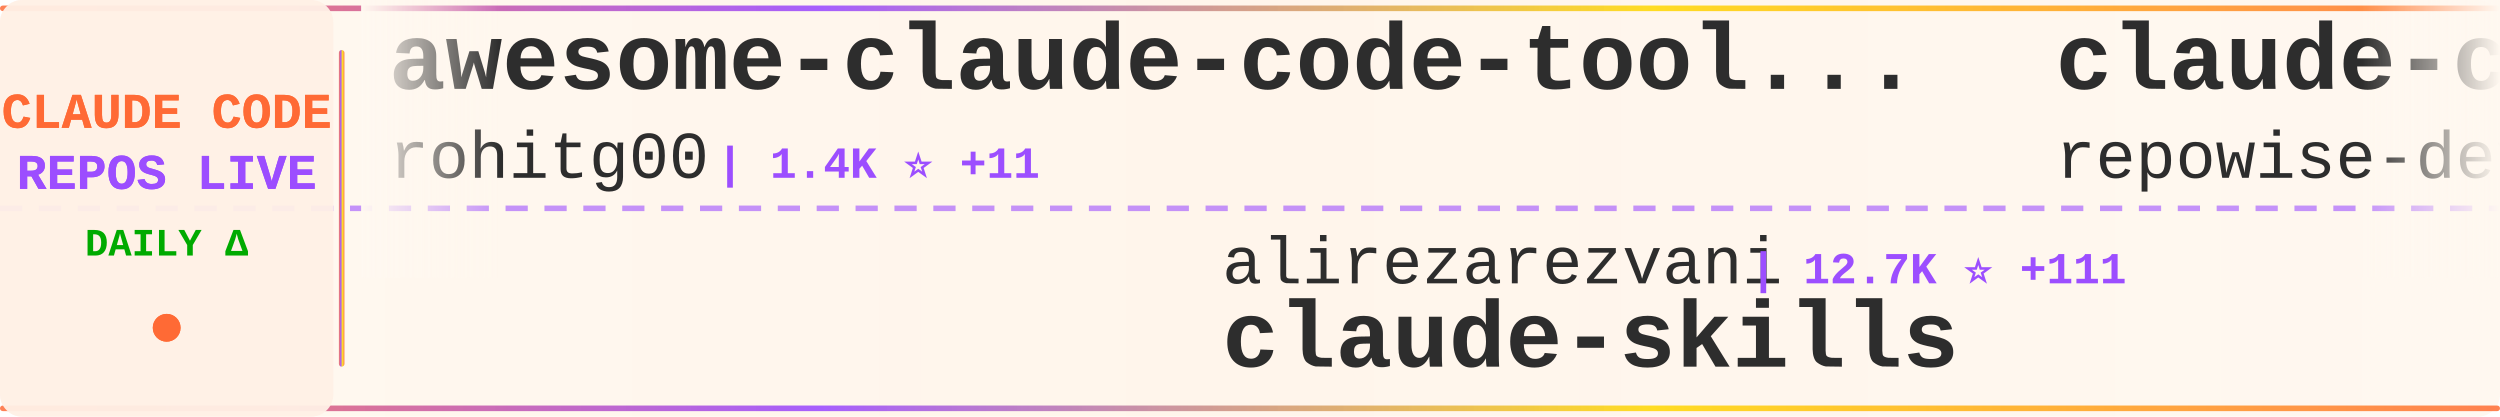
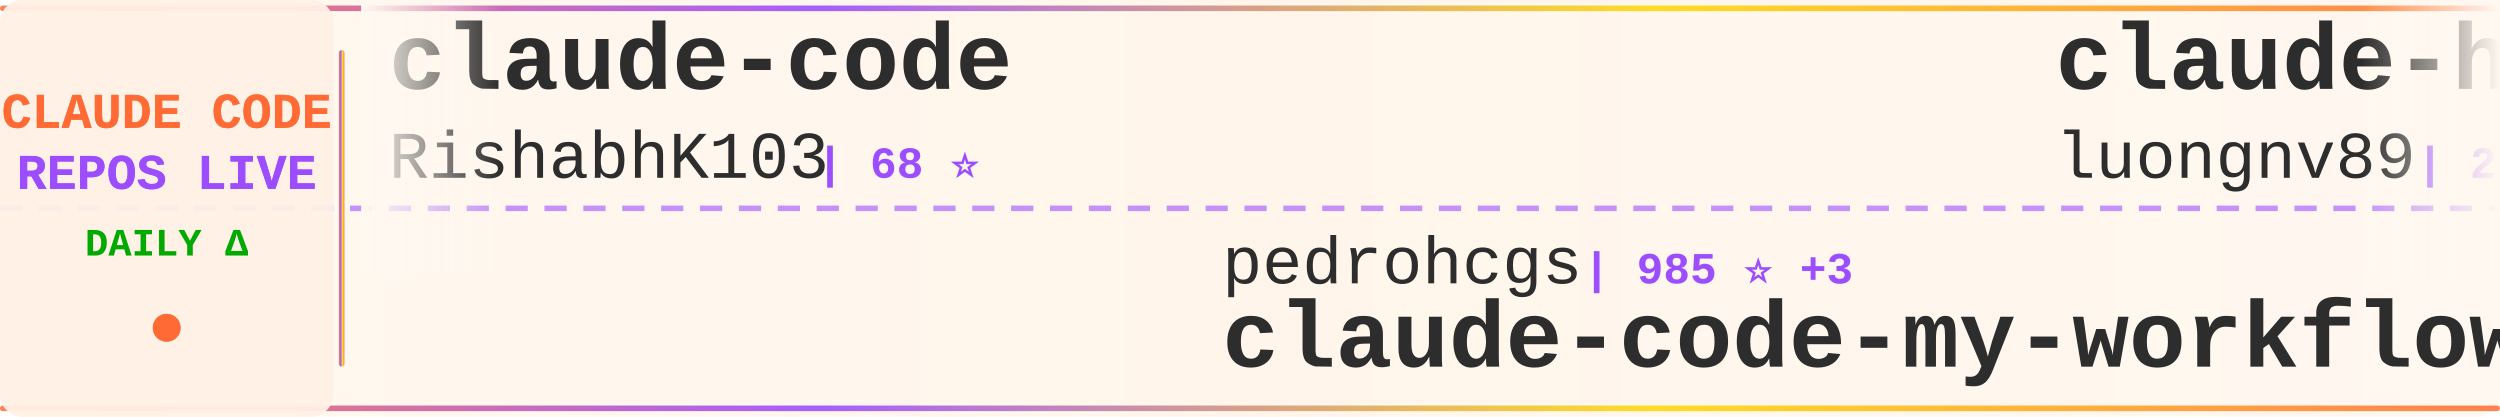
<svg xmlns="http://www.w3.org/2000/svg" width="900" height="150">
  <defs>
    <linearGradient id="tickerBg" x1="0%" y1="0%" x2="100%" y2="0%">
      <stop offset="0%" style="stop-color:#fff8f0;stop-opacity:0.98" />
      <stop offset="50%" style="stop-color:#fff5eb;stop-opacity:1" />
      <stop offset="100%" style="stop-color:#fff8f0;stop-opacity:0.98" />
    </linearGradient>
    <linearGradient id="borderGrad" x1="0%" y1="0%" x2="100%" y2="0%">
      <stop offset="0%" style="stop-color:#FF6B35;stop-opacity:0.85">
        <animate attributeName="stop-opacity" values="0.85;1;0.85" dur="2s" repeatCount="indefinite" />
      </stop>
      <stop offset="33%" style="stop-color:#9C4EFF;stop-opacity:0.9">
        <animate attributeName="stop-opacity" values="0.9;1;0.9" dur="2.2s" repeatCount="indefinite" />
      </stop>
      <stop offset="66%" style="stop-color:#FFD700;stop-opacity:0.85">
        <animate attributeName="stop-opacity" values="0.85;1;0.85" dur="1.8s" repeatCount="indefinite" />
      </stop>
      <stop offset="100%" style="stop-color:#FF6B35;stop-opacity:0.85">
        <animate attributeName="stop-opacity" values="0.85;1;0.85" dur="2s" repeatCount="indefinite" />
      </stop>
    </linearGradient>
    <filter id="textGlow">
      <feGaussianBlur stdDeviation="0.15" result="coloredBlur" />
      <feMerge>
        <feMergeNode in="coloredBlur" />
        <feMergeNode in="SourceGraphic" />
      </feMerge>
    </filter>
    <filter id="metricGlow">
      <feGaussianBlur stdDeviation="0.2" result="coloredBlur" />
      <feMerge>
        <feMergeNode in="coloredBlur" />
        <feMergeNode in="SourceGraphic" />
      </feMerge>
    </filter>
    <linearGradient id="leftFade" x1="0%" y1="0%" x2="100%" y2="0%">
      <stop offset="0%" style="stop-color:#fff8f0;stop-opacity:1" />
      <stop offset="100%" style="stop-color:#fff8f0;stop-opacity:0" />
    </linearGradient>
    <linearGradient id="rightFade" x1="0%" y1="0%" x2="100%" y2="0%">
      <stop offset="0%" style="stop-color:#fff8f0;stop-opacity:0" />
      <stop offset="100%" style="stop-color:#fff8f0;stop-opacity:1" />
    </linearGradient>
  </defs>
  <rect width="900" height="150" fill="url(#tickerBg)" rx="8" />
  <rect x="0" y="2" width="900" height="2" fill="url(#borderGrad)" rx="1" />
  <rect x="0" y="146" width="900" height="2" fill="url(#borderGrad)" rx="1" />
  <line x1="0" y1="75" x2="900" y2="75" stroke="#9C4EFF" stroke-width="2" stroke-dasharray="8 6" opacity="0.6" />
  <rect x="0" y="0" width="120" height="150" fill="#fff0e6" opacity="0.95" rx="8" />
  <text x="60" y="46" font-family="'Courier New', monospace" font-size="18" font-weight="bold" fill="#FF6B35" text-anchor="middle" filter="url(#textGlow)">
    CLAUDE CODE
  </text>
  <text x="60" y="68" font-family="'Courier New', monospace" font-size="18" font-weight="bold" fill="#9C4EFF" text-anchor="middle" filter="url(#textGlow)">
    REPOS LIVE
  </text>
  <text x="60" y="92" font-family="'Courier New', monospace" font-size="14" font-weight="bold" fill="#00aa00" text-anchor="middle">
    DAILY Δ
  </text>
  <circle cx="60" cy="118" r="5" fill="#FF6B35" filter="url(#metricGlow)">
    <animate attributeName="r" values="4;6;4" dur="1.5s" repeatCount="indefinite" />
    <animate attributeName="opacity" values="0.6;1;0.6" dur="1.5s" repeatCount="indefinite" />
  </circle>
  <rect x="122" y="18" width="2" height="114" fill="url(#borderGrad)" rx="1" />
  <clipPath id="tickerClip">
    <rect x="130" y="0" width="770" height="150" />
  </clipPath>
  <g clip-path="url(#tickerClip)">
    <g id="tickerItems">
      <animateTransform attributeName="transform" attributeType="XML" type="translate" from="0 0" to="-3000 0" dur="54s" repeatCount="indefinite" />
      <g transform="translate(0, 0)">
-         <text x="140" y="32" font-family="'Courier New', monospace" font-size="34" font-weight="bold" fill="#2d2d2d">awesome-claude-code-tool...</text>
-         <text x="140" y="64" font-family="'Courier New', monospace" font-size="24" font-weight="normal" fill="#2d2d2d" opacity="1.0">rohitg00</text>
-         <text x="258" y="64" font-family="'Courier New', monospace" font-size="16" font-weight="bold" fill="#9C4EFF"> | 1.4K ⭐ +11</text>
+         <text x="140" y="32" font-family="'Courier New', monospace" font-size="34" font-weight="bold" fill="#2d2d2d">claude-code</text>
+         <text x="140" y="64" font-family="'Courier New', monospace" font-size="24" font-weight="normal" fill="#2d2d2d" opacity="1.0">RishabhK103</text>
+         <text x="294" y="64" font-family="'Courier New', monospace" font-size="16" font-weight="bold" fill="#9C4EFF"> | 68 ⭐</text>
      </g>
      <g transform="translate(300, 0)">
-         <text x="140" y="102" font-family="'Courier New', monospace" font-size="24" font-weight="normal" fill="#2d2d2d" opacity="1.0">alirezarezvani</text>
-         <text x="330" y="102" font-family="'Courier New', monospace" font-size="16" font-weight="bold" fill="#9C4EFF"> | 12.7K ⭐ +111</text>
-         <text x="140" y="132" font-family="'Courier New', monospace" font-size="34" font-weight="bold" fill="#2d2d2d">claude-skills</text>
+         <text x="140" y="102" font-family="'Courier New', monospace" font-size="24" font-weight="normal" fill="#2d2d2d" opacity="1.0">pedrohcgs</text>
+         <text x="270" y="102" font-family="'Courier New', monospace" font-size="16" font-weight="bold" fill="#9C4EFF"> | 985 ⭐ +3</text>
+         <text x="140" y="132" font-family="'Courier New', monospace" font-size="34" font-weight="bold" fill="#2d2d2d">claude-code-my-workflow</text>
      </g>
      <g transform="translate(600, 0)">
-         <text x="140" y="32" font-family="'Courier New', monospace" font-size="34" font-weight="bold" fill="#2d2d2d">claude-code-prompts</text>
-         <text x="140" y="64" font-family="'Courier New', monospace" font-size="24" font-weight="normal" fill="#2d2d2d" opacity="1.0">repowise-dev</text>
-         <text x="306" y="64" font-family="'Courier New', monospace" font-size="16" font-weight="bold" fill="#9C4EFF"> | 964 ⭐ +3</text>
+         <text x="140" y="32" font-family="'Courier New', monospace" font-size="34" font-weight="bold" fill="#2d2d2d">claude-howto</text>
+         <text x="140" y="64" font-family="'Courier New', monospace" font-size="24" font-weight="normal" fill="#2d2d2d" opacity="1.0">luongnv89</text>
+         <text x="270" y="64" font-family="'Courier New', monospace" font-size="16" font-weight="bold" fill="#9C4EFF"> | 28.9K ⭐ +245</text>
      </g>
      <g transform="translate(900, 0)">
-         <text x="140" y="102" font-family="'Courier New', monospace" font-size="24" font-weight="normal" fill="#2d2d2d" opacity="1.0">Yuyz0112</text>
-         <text x="258" y="102" font-family="'Courier New', monospace" font-size="16" font-weight="bold" fill="#9C4EFF"> | 2.4K ⭐</text>
-         <text x="140" y="132" font-family="'Courier New', monospace" font-size="34" font-weight="bold" fill="#2d2d2d">claude-code-reverse</text>
+         <text x="140" y="102" font-family="'Courier New', monospace" font-size="24" font-weight="normal" fill="#2d2d2d" opacity="1.0">VoltAgent</text>
+         <text x="270" y="102" font-family="'Courier New', monospace" font-size="16" font-weight="bold" fill="#9C4EFF"> | 18.3K ⭐ +110</text>
+         <text x="140" y="132" font-family="'Courier New', monospace" font-size="34" font-weight="bold" fill="#2d2d2d">awesome-claude-code-suba...</text>
      </g>
      <g transform="translate(1200, 0)">
-         <text x="140" y="32" font-family="'Courier New', monospace" font-size="34" font-weight="bold" fill="#2d2d2d">sc-claude-code-files</text>
-         <text x="140" y="64" font-family="'Courier New', monospace" font-size="24" font-weight="normal" fill="#2d2d2d" opacity="1.0">https-deeplearning-ai</text>
-         <text x="414" y="64" font-family="'Courier New', monospace" font-size="16" font-weight="bold" fill="#9C4EFF"> | 496 ⭐ +2</text>
+         <text x="140" y="32" font-family="'Courier New', monospace" font-size="34" font-weight="bold" fill="#2d2d2d">claude-code-proxy</text>
+         <text x="140" y="64" font-family="'Courier New', monospace" font-size="24" font-weight="normal" fill="#2d2d2d" opacity="1.0">1rgs</text>
+         <text x="210" y="64" font-family="'Courier New', monospace" font-size="16" font-weight="bold" fill="#9C4EFF"> | 3.5K ⭐ +5</text>
      </g>
      <g transform="translate(1500, 0)">
-         <text x="140" y="102" font-family="'Courier New', monospace" font-size="24" font-weight="normal" fill="#2d2d2d" opacity="1.0">wshobson</text>
-         <text x="258" y="102" font-family="'Courier New', monospace" font-size="16" font-weight="bold" fill="#9C4EFF"> | 34.3K ⭐ +59</text>
-         <text x="140" y="132" font-family="'Courier New', monospace" font-size="34" font-weight="bold" fill="#2d2d2d">agents</text>
+         <text x="140" y="102" font-family="'Courier New', monospace" font-size="24" font-weight="normal" fill="#2d2d2d" opacity="1.0">freestylefly</text>
+         <text x="306" y="102" font-family="'Courier New', monospace" font-size="16" font-weight="bold" fill="#9C4EFF"> | 124 ⭐</text>
+         <text x="140" y="132" font-family="'Courier New', monospace" font-size="34" font-weight="bold" fill="#2d2d2d">claude-code</text>
      </g>
      <g transform="translate(1800, 0)">
-         <text x="140" y="32" font-family="'Courier New', monospace" font-size="34" font-weight="bold" fill="#2d2d2d">ralph-claude-code</text>
-         <text x="140" y="64" font-family="'Courier New', monospace" font-size="24" font-weight="normal" fill="#2d2d2d" opacity="1.0">frankbria</text>
-         <text x="270" y="64" font-family="'Courier New', monospace" font-size="16" font-weight="bold" fill="#9C4EFF"> | 8.8K ⭐ +27</text>
+         <text x="140" y="32" font-family="'Courier New', monospace" font-size="34" font-weight="bold" fill="#2d2d2d">andrej-karpathy-skills</text>
+         <text x="140" y="64" font-family="'Courier New', monospace" font-size="24" font-weight="normal" fill="#2d2d2d" opacity="1.0">forrestchang</text>
+         <text x="306" y="64" font-family="'Courier New', monospace" font-size="16" font-weight="bold" fill="#9C4EFF"> | 87.0K ⭐ +3.9K</text>
      </g>
      <g transform="translate(2100, 0)">
-         <text x="140" y="102" font-family="'Courier New', monospace" font-size="24" font-weight="normal" fill="#2d2d2d" opacity="1.0">feiskyer</text>
-         <text x="258" y="102" font-family="'Courier New', monospace" font-size="16" font-weight="bold" fill="#9C4EFF"> | 1.5K ⭐ +4</text>
-         <text x="140" y="132" font-family="'Courier New', monospace" font-size="34" font-weight="bold" fill="#2d2d2d">claude-code-settings</text>
+         <text x="140" y="102" font-family="'Courier New', monospace" font-size="24" font-weight="normal" fill="#2d2d2d" opacity="1.0">musistudio</text>
+         <text x="282" y="102" font-family="'Courier New', monospace" font-size="16" font-weight="bold" fill="#9C4EFF"> | 32.9K ⭐ +72</text>
+         <text x="140" y="132" font-family="'Courier New', monospace" font-size="34" font-weight="bold" fill="#2d2d2d">claude-code-router</text>
      </g>
      <g transform="translate(2400, 0)">
-         <text x="140" y="32" font-family="'Courier New', monospace" font-size="34" font-weight="bold" fill="#2d2d2d">skills</text>
-         <text x="140" y="64" font-family="'Courier New', monospace" font-size="24" font-weight="normal" fill="#2d2d2d" opacity="1.0">anthropics</text>
-         <text x="282" y="64" font-family="'Courier New', monospace" font-size="16" font-weight="bold" fill="#9C4EFF"> | 123.7K ⭐ +399</text>
+         <text x="140" y="32" font-family="'Courier New', monospace" font-size="34" font-weight="bold" fill="#2d2d2d">claude-code</text>
+         <text x="140" y="64" font-family="'Courier New', monospace" font-size="24" font-weight="normal" fill="#2d2d2d" opacity="1.0">codeaashu</text>
+         <text x="270" y="64" font-family="'Courier New', monospace" font-size="16" font-weight="bold" fill="#9C4EFF"> | 2.3K ⭐ +15</text>
      </g>
      <g transform="translate(2700, 0)">
-         <text x="140" y="102" font-family="'Courier New', monospace" font-size="24" font-weight="normal" fill="#2d2d2d" opacity="1.0">ding113</text>
-         <text x="246" y="102" font-family="'Courier New', monospace" font-size="16" font-weight="bold" fill="#9C4EFF"> | 2.6K ⭐ +10</text>
-         <text x="140" y="132" font-family="'Courier New', monospace" font-size="34" font-weight="bold" fill="#2d2d2d">claude-code-hub</text>
+         <text x="140" y="102" font-family="'Courier New', monospace" font-size="24" font-weight="normal" fill="#2d2d2d" opacity="1.0">AprilNEA</text>
+         <text x="258" y="102" font-family="'Courier New', monospace" font-size="16" font-weight="bold" fill="#9C4EFF"> | 373 ⭐</text>
+         <text x="140" y="132" font-family="'Courier New', monospace" font-size="34" font-weight="bold" fill="#2d2d2d">claude-code-source</text>
      </g>
      <g transform="translate(3000, 0)">
-         <text x="140" y="32" font-family="'Courier New', monospace" font-size="34" font-weight="bold" fill="#2d2d2d">awesome-claude-code-tool...</text>
-         <text x="140" y="64" font-family="'Courier New', monospace" font-size="24" font-weight="normal" fill="#2d2d2d" opacity="1.0">rohitg00</text>
-         <text x="258" y="64" font-family="'Courier New', monospace" font-size="16" font-weight="bold" fill="#9C4EFF"> | 1.4K ⭐ +11</text>
+         <text x="140" y="32" font-family="'Courier New', monospace" font-size="34" font-weight="bold" fill="#2d2d2d">claude-code</text>
+         <text x="140" y="64" font-family="'Courier New', monospace" font-size="24" font-weight="normal" fill="#2d2d2d" opacity="1.0">RishabhK103</text>
+         <text x="294" y="64" font-family="'Courier New', monospace" font-size="16" font-weight="bold" fill="#9C4EFF"> | 68 ⭐</text>
      </g>
      <g transform="translate(3300, 0)">
-         <text x="140" y="102" font-family="'Courier New', monospace" font-size="24" font-weight="normal" fill="#2d2d2d" opacity="1.0">alirezarezvani</text>
-         <text x="330" y="102" font-family="'Courier New', monospace" font-size="16" font-weight="bold" fill="#9C4EFF"> | 12.7K ⭐ +111</text>
-         <text x="140" y="132" font-family="'Courier New', monospace" font-size="34" font-weight="bold" fill="#2d2d2d">claude-skills</text>
+         <text x="140" y="102" font-family="'Courier New', monospace" font-size="24" font-weight="normal" fill="#2d2d2d" opacity="1.0">pedrohcgs</text>
+         <text x="270" y="102" font-family="'Courier New', monospace" font-size="16" font-weight="bold" fill="#9C4EFF"> | 985 ⭐ +3</text>
+         <text x="140" y="132" font-family="'Courier New', monospace" font-size="34" font-weight="bold" fill="#2d2d2d">claude-code-my-workflow</text>
      </g>
      <g transform="translate(3600, 0)">
-         <text x="140" y="32" font-family="'Courier New', monospace" font-size="34" font-weight="bold" fill="#2d2d2d">claude-code-prompts</text>
-         <text x="140" y="64" font-family="'Courier New', monospace" font-size="24" font-weight="normal" fill="#2d2d2d" opacity="1.0">repowise-dev</text>
-         <text x="306" y="64" font-family="'Courier New', monospace" font-size="16" font-weight="bold" fill="#9C4EFF"> | 964 ⭐ +3</text>
+         <text x="140" y="32" font-family="'Courier New', monospace" font-size="34" font-weight="bold" fill="#2d2d2d">claude-howto</text>
+         <text x="140" y="64" font-family="'Courier New', monospace" font-size="24" font-weight="normal" fill="#2d2d2d" opacity="1.0">luongnv89</text>
+         <text x="270" y="64" font-family="'Courier New', monospace" font-size="16" font-weight="bold" fill="#9C4EFF"> | 28.9K ⭐ +245</text>
      </g>
      <g transform="translate(3900, 0)">
-         <text x="140" y="102" font-family="'Courier New', monospace" font-size="24" font-weight="normal" fill="#2d2d2d" opacity="1.0">Yuyz0112</text>
-         <text x="258" y="102" font-family="'Courier New', monospace" font-size="16" font-weight="bold" fill="#9C4EFF"> | 2.4K ⭐</text>
-         <text x="140" y="132" font-family="'Courier New', monospace" font-size="34" font-weight="bold" fill="#2d2d2d">claude-code-reverse</text>
+         <text x="140" y="102" font-family="'Courier New', monospace" font-size="24" font-weight="normal" fill="#2d2d2d" opacity="1.0">VoltAgent</text>
+         <text x="270" y="102" font-family="'Courier New', monospace" font-size="16" font-weight="bold" fill="#9C4EFF"> | 18.3K ⭐ +110</text>
+         <text x="140" y="132" font-family="'Courier New', monospace" font-size="34" font-weight="bold" fill="#2d2d2d">awesome-claude-code-suba...</text>
      </g>
    </g>
  </g>
  <rect x="130" y="0" width="50" height="100" fill="url(#leftFade)" />
  <rect x="850" y="0" width="50" height="100" fill="url(#rightFade)" />
</svg>
